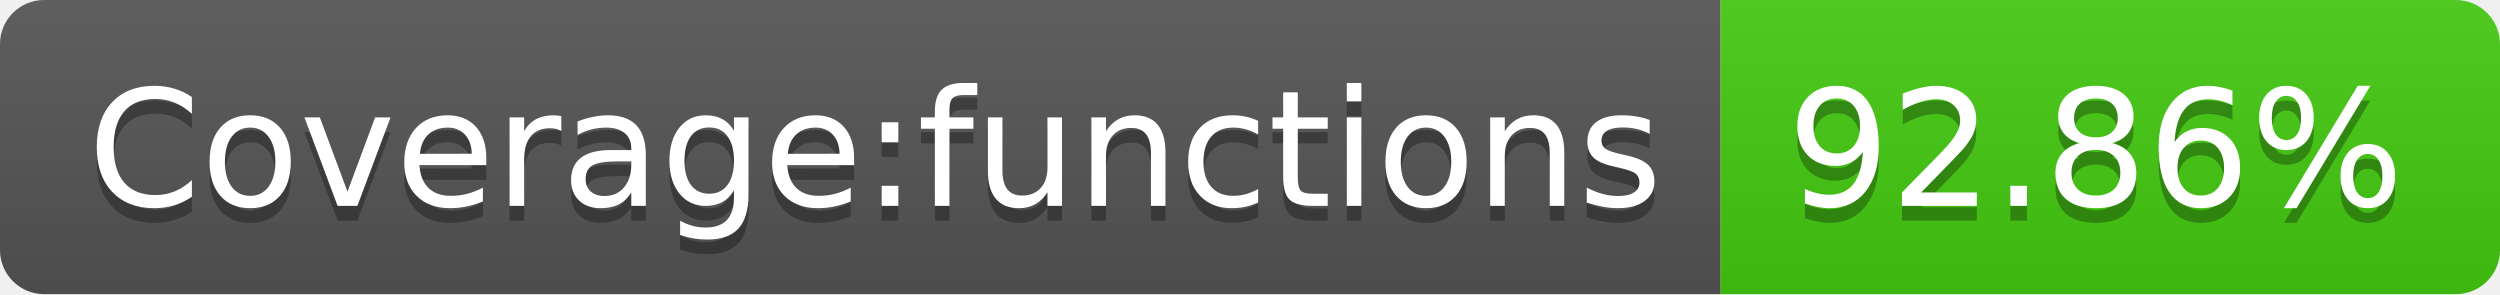
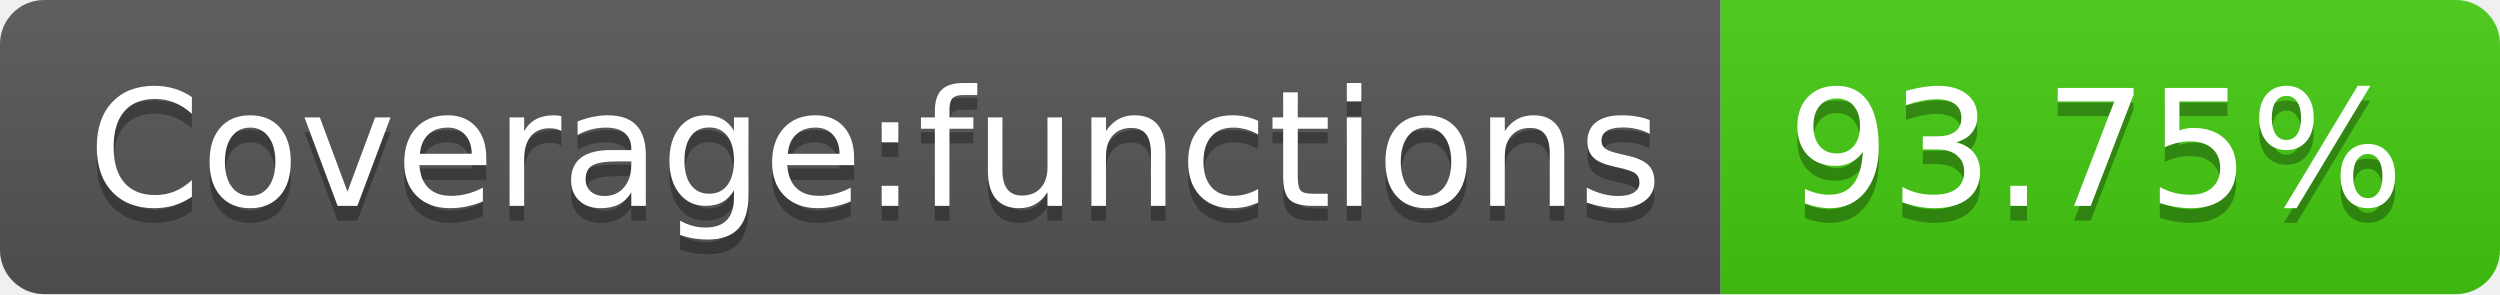
- <svg xmlns="http://www.w3.org/2000/svg" width="170" height="20" role="img" aria-label="Coverage:functions: 92.86%">
+ <svg xmlns="http://www.w3.org/2000/svg" width="170" height="20" role="img" aria-label="Coverage:functions: 93.75%">
  <linearGradient id="s" x2="0" y2="100%">
    <stop offset="0" stop-color="#bbb" stop-opacity=".1" />
    <stop offset="1" stop-opacity=".1" />
  </linearGradient>
  <clipPath id="r">
    <rect width="170" height="20" rx="3" fill="#fff" />
  </clipPath>
  <g clip-path="url(#r)">
    <rect width="117" height="20" fill="#555" />
    <rect x="117" width="53" height="20" fill="#4c1" />
    <rect width="170" height="20" fill="url(#s)" />
  </g>
  <g fill="#fff" text-anchor="middle" font-family="Verdana,Geneva,DejaVu Sans,sans-serif" text-rendering="geometricPrecision" font-size="110">
    <text aria-hidden="true" x="595" y="150" fill="#010101" fill-opacity=".3" transform="scale(.1)" textLength="1070">Coverage:functions</text>
    <text x="595" y="140" transform="scale(.1)" fill="#fff" textLength="1070">Coverage:functions</text>
-     <text aria-hidden="true" x="1425" y="150" fill="#010101" fill-opacity=".3" transform="scale(.1)" textLength="430">92.86%</text>
-     <text x="1425" y="140" transform="scale(.1)" fill="#fff" textLength="430">92.86%</text>
+     <text aria-hidden="true" x="1425" y="150" fill="#010101" fill-opacity=".3" transform="scale(.1)" textLength="430">93.75%</text>
+     <text x="1425" y="140" transform="scale(.1)" fill="#fff" textLength="430">93.75%</text>
  </g>
</svg>
